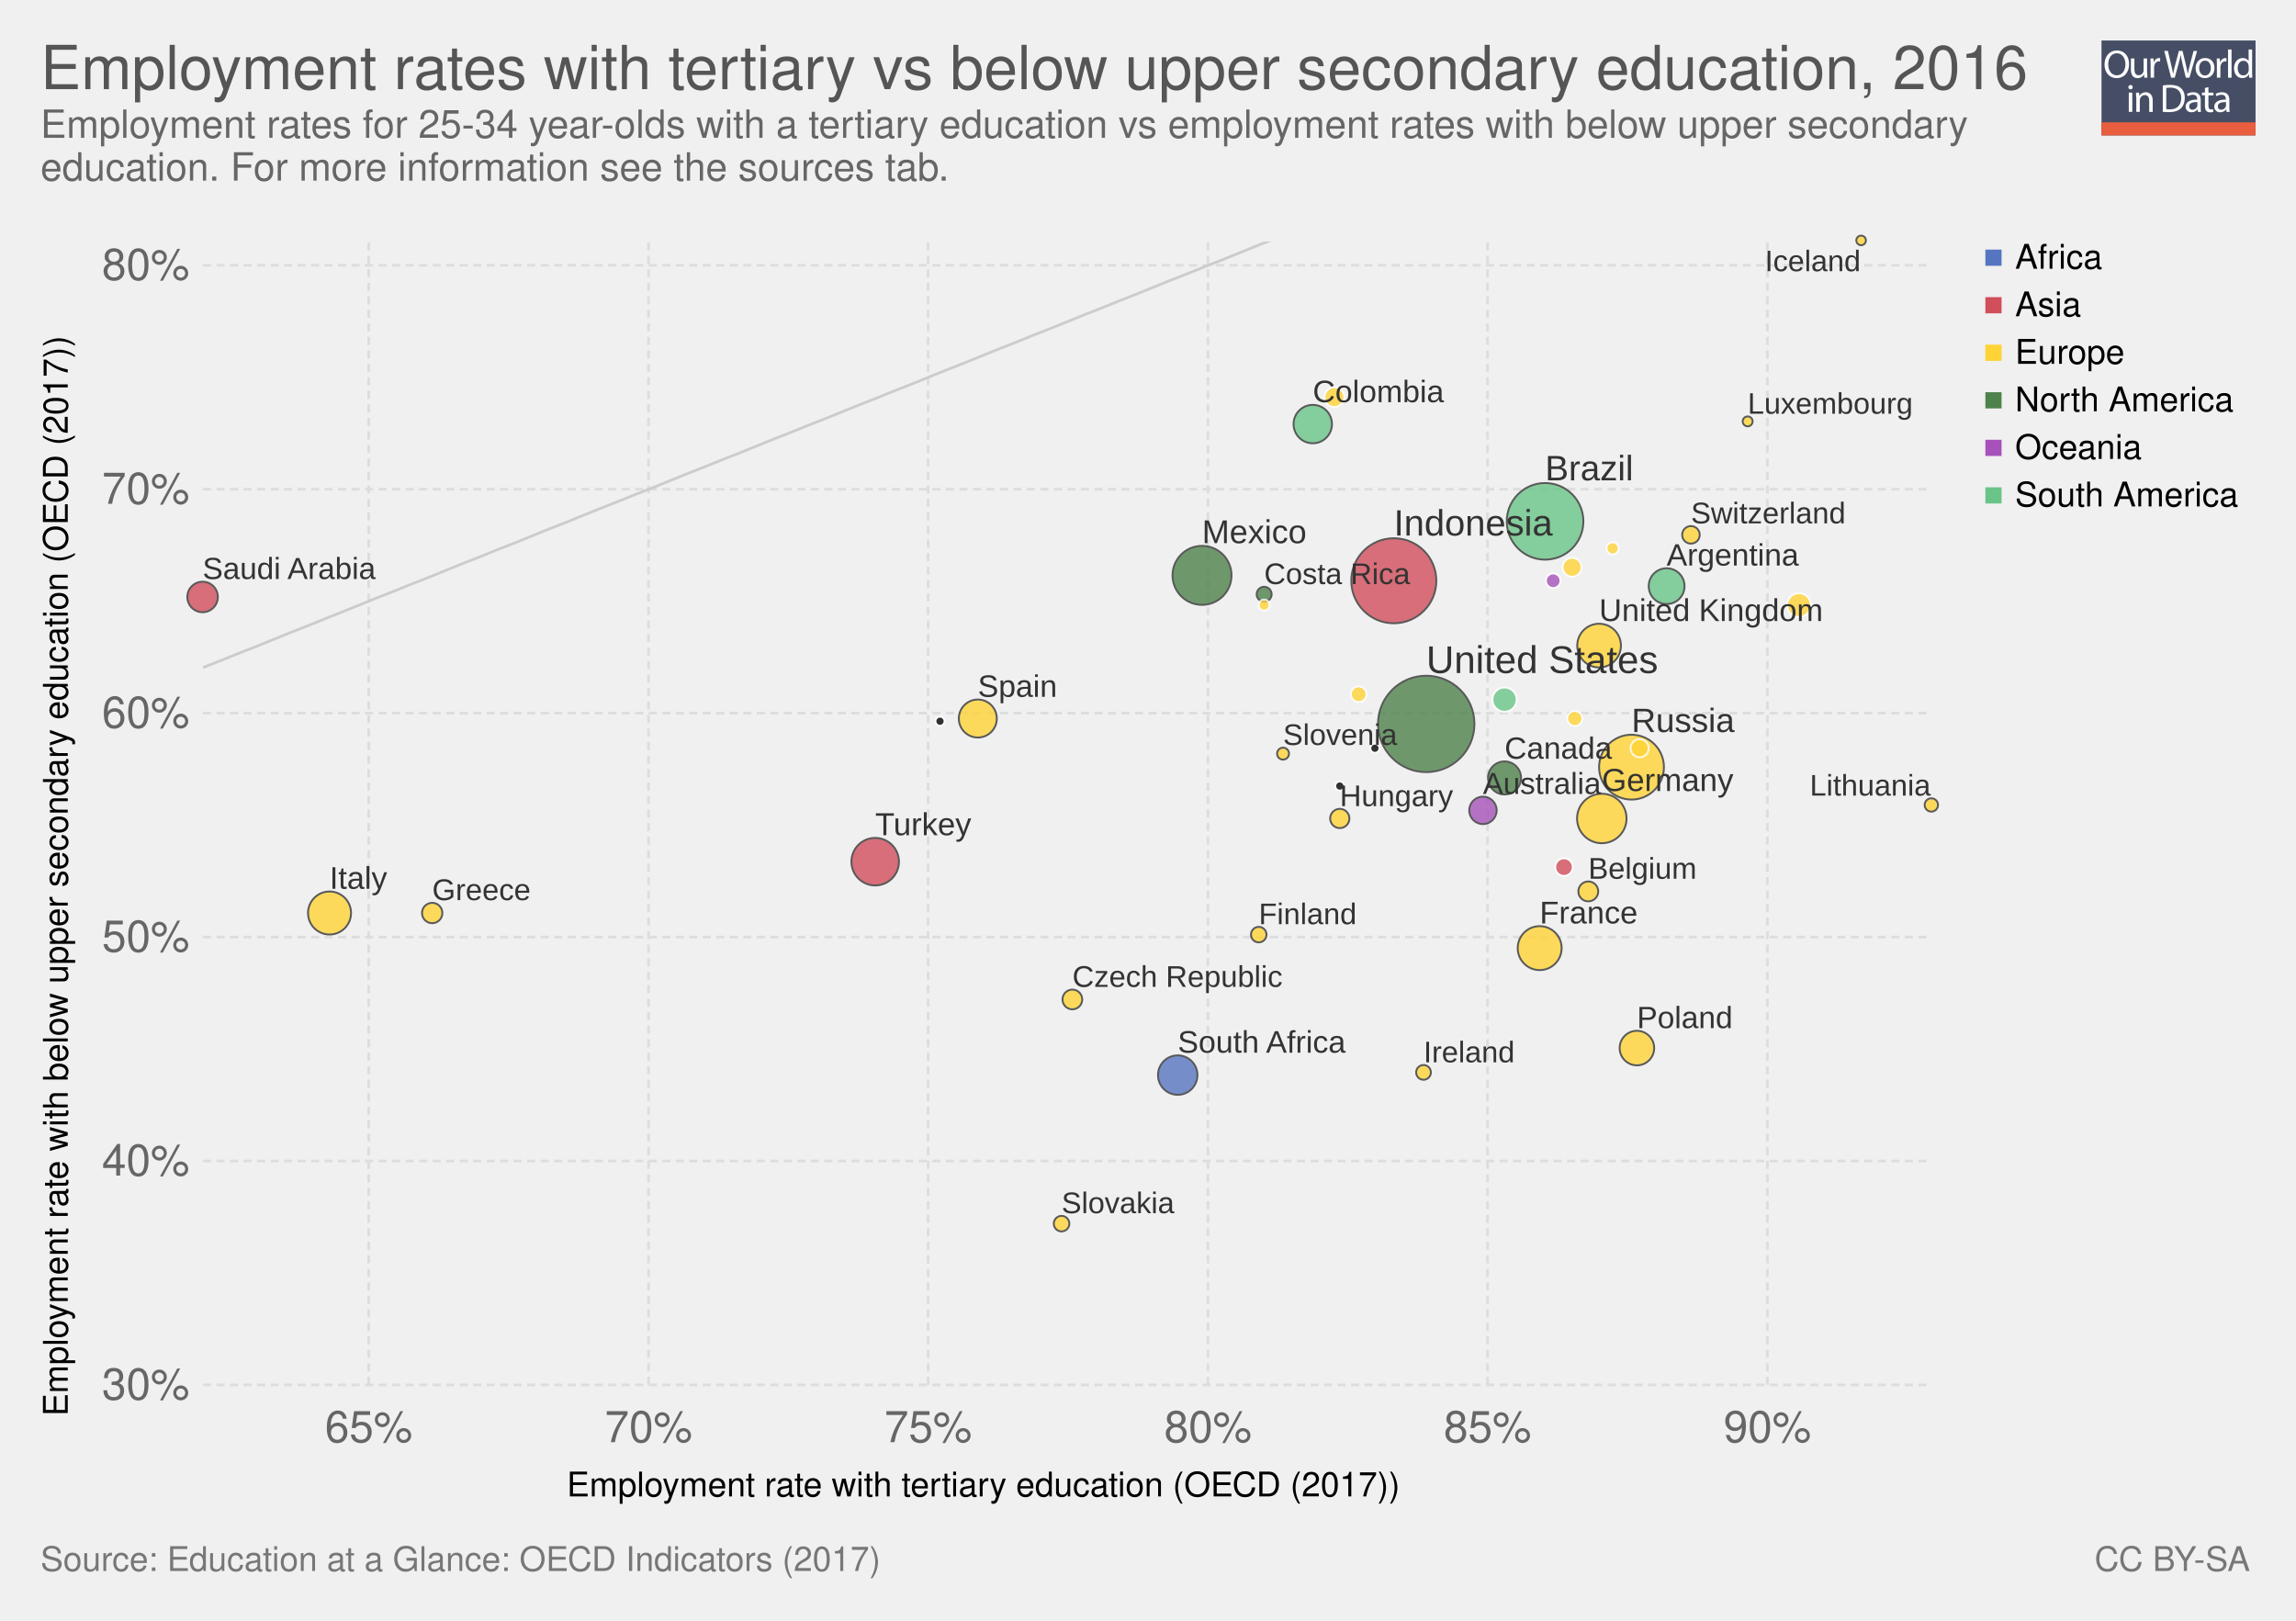
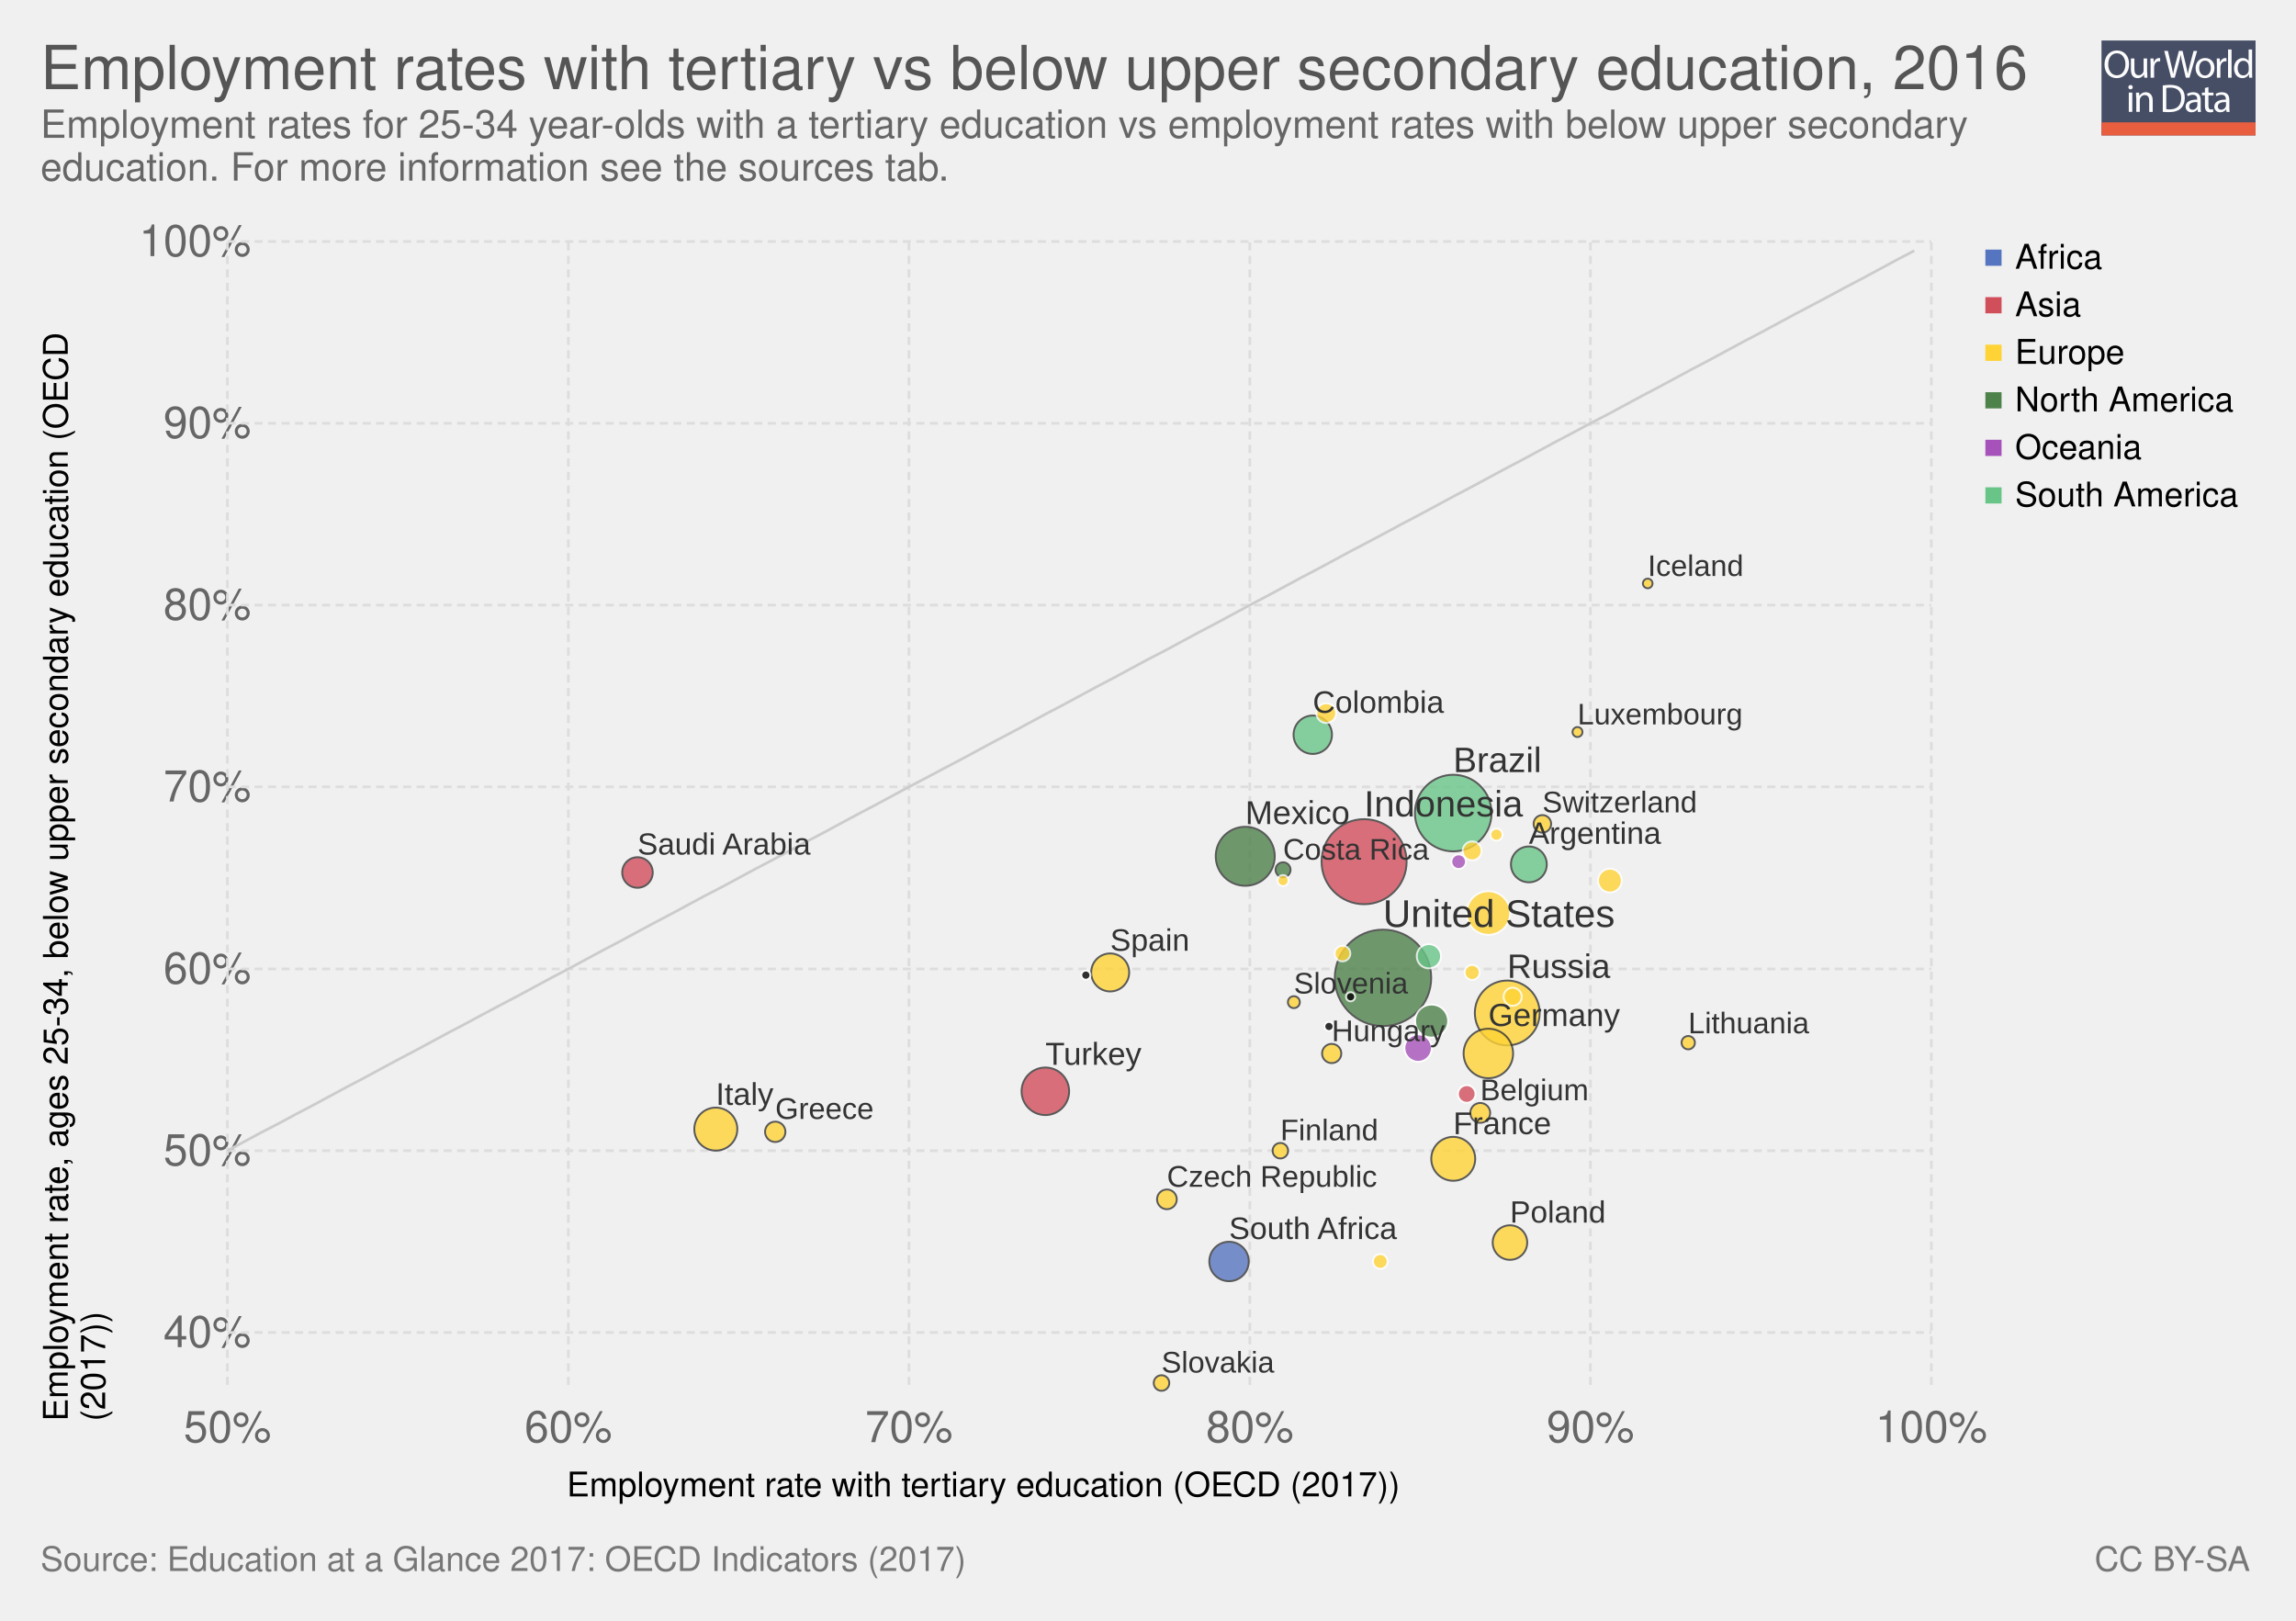
<svg xmlns="http://www.w3.org/2000/svg" xmlns:xlink="http://www.w3.org/1999/xlink" version="1.1" style="font-family: 'Helvetica Neue', Helvetica, Arial, sans-serif; font-size: 18px; background-color: white; text-rendering: optimizeLegibility; -webkit-font-smoothing: antialiased;" width="850" height="600">
  <g class="ChartTab">
    <g class="HeaderView">
      <g opacity="0.8" transform="translate(778, 15) scale(0.27)">
        <a xlink:href="https://ourworldindata.org" target="_blank">
          <g>
            <rect x="0" y="0" fill="#1B2543" width="211.2" height="130.1" />
            <rect x="0" y="112.2" fill="#E63912" width="211.2" height="17.9" />
            <g>
              <rect x="1.2" y="12.3" fill="none" width="210.2" height="99.2" />
              <path fill="#FFFFFF" d="M37.8,32.2c0,12.7-7.7,19.4-17.1,19.4c-9.7,0-16.6-7.5-16.6-18.7c0-11.7,7.3-19.3,17.1-19.3 C31.3,13.7,37.8,21.3,37.8,32.2z M9.2,32.8c0,7.9,4.3,14.9,11.8,14.9c7.5,0,11.8-6.9,11.8-15.3c0-7.3-3.8-14.9-11.8-14.9 C13.1,17.5,9.2,24.8,9.2,32.8z" />
              <path fill="#FFFFFF" d="M62.7,43.8c0,2.7,0.1,5.1,0.2,7.2h-4.3l-0.3-4.3h-0.1c-1.3,2.1-4,4.9-8.8,4.9c-4.2,0-9.1-2.3-9.1-11.6 V24.6h4.8v14.6c0,5,1.5,8.4,5.9,8.4c3.2,0,5.5-2.2,6.3-4.4c0.3-0.7,0.4-1.6,0.4-2.5V24.6h4.8V43.8z" />
              <path fill="#FFFFFF" d="M67.3,32.8c0-3.1-0.1-5.8-0.2-8.2h4.2l0.2,5.2h0.2c1.2-3.5,4.1-5.8,7.3-5.8c0.5,0,0.9,0.1,1.4,0.2v4.5 c-0.5-0.1-1-0.2-1.6-0.2c-3.4,0-5.8,2.6-6.5,6.2c-0.1,0.7-0.2,1.4-0.2,2.2V51h-4.8V32.8z" />
              <path fill="#FFFFFF" d="M95.4,51l-9.4-36.8h5l4.4,18.6c1.1,4.6,2.1,9.2,2.7,12.7h0.1c0.6-3.7,1.8-8,3-12.8l4.9-18.5h5l4.5,18.7 c1,4.4,2,8.7,2.6,12.6h0.1c0.8-4,1.8-8.1,3-12.7l4.9-18.5h4.9L120.6,51h-5L111,31.9c-1.1-4.7-1.9-8.3-2.4-12h-0.1 c-0.7,3.7-1.5,7.3-2.8,12L100.4,51H95.4z" />
              <path fill="#FFFFFF" d="M154.9,37.6c0,9.8-6.8,14-13.2,14c-7.2,0-12.7-5.2-12.7-13.6c0-8.8,5.8-14,13.1-14 C149.8,24,154.9,29.5,154.9,37.6z M133.9,37.9c0,5.8,3.3,10.1,8,10.1c4.6,0,8-4.3,8-10.3c0-4.5-2.2-10.1-7.9-10.1 C136.3,27.6,133.9,32.8,133.9,37.9z" />
              <path fill="#FFFFFF" d="M158.2,32.8c0-3.1-0.1-5.8-0.2-8.2h4.2l0.2,5.2h0.2c1.2-3.5,4.1-5.8,7.3-5.8c0.5,0,0.9,0.1,1.4,0.2v4.5 c-0.5-0.1-1-0.2-1.6-0.2c-3.4,0-5.8,2.6-6.5,6.2c-0.1,0.7-0.2,1.4-0.2,2.2V51h-4.8V32.8z" />
              <path fill="#FFFFFF" d="M173.5,12.3h4.8V51h-4.8V12.3z" />
              <path fill="#FFFFFF" d="M206.5,12.3v31.9c0,2.3,0.1,5,0.2,6.8h-4.3l-0.2-4.6H202c-1.5,2.9-4.7,5.2-9,5.2 c-6.4,0-11.3-5.4-11.3-13.4c-0.1-8.8,5.4-14.2,11.9-14.2c4,0,6.8,1.9,8,4h0.1V12.3H206.5z M201.7,35.4c0-0.6-0.1-1.4-0.2-2 c-0.7-3.1-3.3-5.6-6.9-5.6c-5,0-7.9,4.4-7.9,10.2c0,5.3,2.6,9.8,7.8,9.8c3.2,0,6.2-2.1,7.1-5.7c0.2-0.7,0.2-1.3,0.2-2.1V35.4z" />
              <path fill="#FFFFFF" d="M42.8,64c0.1,1.6-1.1,2.9-3.1,2.9c-1.7,0-2.9-1.3-2.9-2.9c0-1.7,1.3-3,3-3C41.7,61,42.8,62.3,42.8,64z M37.4,97.8V71.4h4.8v26.4H37.4z" />
              <path fill="#FFFFFF" d="M47.5,78.6c0-2.7-0.1-5-0.2-7.1h4.3l0.3,4.4h0.1c1.3-2.5,4.4-5,8.8-5c3.7,0,9.4,2.2,9.4,11.2v15.8h-4.8 V82.6c0-4.3-1.6-7.8-6.1-7.8c-3.2,0-5.6,2.2-6.5,4.9c-0.2,0.6-0.3,1.4-0.3,2.2v15.9h-4.8V78.6z" />
              <path fill="#FFFFFF" d="M84,61.6c2.9-0.4,6.3-0.8,10.1-0.8c6.8,0,11.7,1.6,14.9,4.6c3.3,3,5.2,7.3,5.2,13.2c0,6-1.9,10.9-5.3,14.3 c-3.4,3.4-9.1,5.3-16.3,5.3c-3.4,0-6.2-0.2-8.6-0.4V61.6z M88.8,94.1c1.2,0.2,3,0.3,4.8,0.3c10.2,0,15.7-5.7,15.7-15.6 c0.1-8.7-4.9-14.2-14.9-14.2c-2.5,0-4.3,0.2-5.6,0.5V94.1z" />
              <path fill="#FFFFFF" d="M132.1,97.8l-0.4-3.3h-0.2c-1.5,2.1-4.3,3.9-8.1,3.9c-5.4,0-8.1-3.8-8.1-7.6c0-6.4,5.7-9.9,15.9-9.8v-0.5 c0-2.2-0.6-6.1-6-6.1c-2.5,0-5,0.8-6.9,2l-1.1-3.2c2.2-1.4,5.4-2.3,8.7-2.3c8.1,0,10.1,5.5,10.1,10.8v9.9c0,2.3,0.1,4.5,0.4,6.3 H132.1z M131.4,84.4c-5.3-0.1-11.2,0.8-11.2,5.9c0,3.1,2.1,4.6,4.5,4.6c3.4,0,5.6-2.2,6.4-4.4c0.2-0.5,0.3-1,0.3-1.5V84.4z" />
              <path fill="#FFFFFF" d="M146.6,63.9v7.6h6.9v3.7h-6.9v14.2c0,3.3,0.9,5.1,3.6,5.1c1.3,0,2.2-0.2,2.8-0.3l0.2,3.6 c-0.9,0.4-2.4,0.7-4.3,0.7c-2.2,0-4-0.7-5.2-2c-1.4-1.4-1.9-3.8-1.9-6.9V75.1h-4.1v-3.7h4.1v-6.3L146.6,63.9z" />
              <path fill="#FFFFFF" d="M171.4,97.8l-0.4-3.3h-0.2c-1.5,2.1-4.3,3.9-8.1,3.9c-5.4,0-8.1-3.8-8.1-7.6c0-6.4,5.7-9.9,15.9-9.8v-0.5 c0-2.2-0.6-6.1-6-6.1c-2.5,0-5,0.8-6.9,2l-1.1-3.2c2.2-1.4,5.4-2.3,8.7-2.3c8.1,0,10.1,5.5,10.1,10.8v9.9c0,2.3,0.1,4.5,0.4,6.3 H171.4z M170.7,84.4c-5.3-0.1-11.2,0.8-11.2,5.9c0,3.1,2.1,4.6,4.5,4.6c3.4,0,5.6-2.2,6.4-4.4c0.2-0.5,0.3-1,0.3-1.5V84.4z" />
            </g>
          </g>
        </a>
      </g>
      <a href="https://ourworldindata.org/grapher/employment-rates-with-tertiary-vs-below-upper-secondary-education" target="_blank">
        <text font-size="22.50" x="15.0" y="33.0" fill="#555">
          <tspan x="15" y="33">Employment rates with tertiary vs below upper secondary education, 2016</tspan>
        </text>
      </a>
      <text font-size="14.40" x="15.0" y="51.0" fill="#666">
        <tspan x="15" y="51.02">Employment rates for 25-34 year-olds with a tertiary education vs employment rates with below upper secondary</tspan>
        <tspan x="15" y="66.86">education. For more information see the sources tab.</tspan>
      </text>
    </g>
    <g>
      <g class="AxisBoxView">
        <g class="HorizontalAxis">
          <text font-size="12.60" x="209.8" y="554.0">
            <tspan x="209.831" y="553.98">Employment rate with tertiary education (OECD (2017))</tspan>
          </text>
-           <text x="136.5" y="533.9" fill="#666" text-anchor="middle" font-size="16.2">65%</text>
-           <text x="240.1" y="533.9" fill="#666" text-anchor="middle" font-size="16.2">70%</text>
-           <text x="343.6" y="533.9" fill="#666" text-anchor="middle" font-size="16.2">75%</text>
-           <text x="447.2" y="533.9" fill="#666" text-anchor="middle" font-size="16.2">80%</text>
-           <text x="550.7" y="533.9" fill="#666" text-anchor="middle" font-size="16.2">85%</text>
-           <text x="654.3" y="533.9" fill="#666" text-anchor="middle" font-size="16.2">90%</text>
+           <text x="84.2" y="533.9" fill="#666" text-anchor="middle" font-size="16.2">50%</text>
+           <text x="210.4" y="533.9" fill="#666" text-anchor="middle" font-size="16.2">60%</text>
+           <text x="336.5" y="533.9" fill="#666" text-anchor="middle" font-size="16.2">70%</text>
+           <text x="462.7" y="533.9" fill="#666" text-anchor="middle" font-size="16.2">80%</text>
+           <text x="588.8" y="533.9" fill="#666" text-anchor="middle" font-size="16.2">90%</text>
+           <text x="715" y="533.9" fill="#666" text-anchor="middle" font-size="16.2">100%</text>
        </g>
        <g class="VerticalAxis">
-           <text font-size="12.60" x="-524.2" y="25.1" transform="rotate(-90)">
-             <tspan x="-524.235" y="25.08">Employment rate with below upper secondary education (OECD (2017))</tspan>
-           </text>
-           <text x="70.16" y="512.7" fill="#666" dominant-baseline="middle" text-anchor="end" font-size="16.2">30%</text>
-           <text x="70.16" y="429.8" fill="#666" dominant-baseline="middle" text-anchor="end" font-size="16.2">40%</text>
-           <text x="70.16" y="346.9" fill="#666" dominant-baseline="middle" text-anchor="end" font-size="16.2">50%</text>
-           <text x="70.16" y="264" fill="#666" dominant-baseline="middle" text-anchor="end" font-size="16.2">60%</text>
-           <text x="70.16" y="181.1" fill="#666" dominant-baseline="middle" text-anchor="end" font-size="16.2">70%</text>
-           <text x="70.16" y="98.2" fill="#666" dominant-baseline="middle" text-anchor="end" font-size="16.2">80%</text>
+           <text font-size="12.60" x="-526.1" y="25.1" transform="rotate(-90)">
+             <tspan x="-526.125" y="25.08">Employment rate, ages 25-34, below upper secondary education (OECD</tspan>
+             <tspan x="-526.125" y="38.94">(2017))</tspan>
+           </text>
+           <text x="92.93" y="493.3" fill="#666" dominant-baseline="middle" text-anchor="end" font-size="16.2">40%</text>
+           <text x="92.93" y="426" fill="#666" dominant-baseline="middle" text-anchor="end" font-size="16.2">50%</text>
+           <text x="92.93" y="358.7" fill="#666" dominant-baseline="middle" text-anchor="end" font-size="16.2">60%</text>
+           <text x="92.93" y="291.3" fill="#666" dominant-baseline="middle" text-anchor="end" font-size="16.2">70%</text>
+           <text x="92.93" y="224" fill="#666" dominant-baseline="middle" text-anchor="end" font-size="16.2">80%</text>
+           <text x="92.93" y="156.7" fill="#666" dominant-baseline="middle" text-anchor="end" font-size="16.2">90%</text>
+           <text x="92.93" y="89.4" fill="#666" dominant-baseline="middle" text-anchor="end" font-size="16.2">100%</text>
        </g>
        <g class="AxisGridLines">
-           <line x1="75.16" y1="512.7" x2="715.00" y2="512.7" stroke="#ddd" stroke-dasharray="3,2" />
-           <line x1="75.16" y1="429.8" x2="715.00" y2="429.8" stroke="#ddd" stroke-dasharray="3,2" />
-           <line x1="75.16" y1="346.9" x2="715.00" y2="346.9" stroke="#ddd" stroke-dasharray="3,2" />
-           <line x1="75.16" y1="264" x2="715.00" y2="264" stroke="#ddd" stroke-dasharray="3,2" />
-           <line x1="75.16" y1="181.1" x2="715.00" y2="181.1" stroke="#ddd" stroke-dasharray="3,2" />
-           <line x1="75.16" y1="98.2" x2="715.00" y2="98.2" stroke="#ddd" stroke-dasharray="3,2" />
+           <line x1="84.23" y1="493.3" x2="715.00" y2="493.3" stroke="#ddd" stroke-dasharray="3,2" />
+           <line x1="84.23" y1="426" x2="715.00" y2="426" stroke="#ddd" stroke-dasharray="3,2" />
+           <line x1="84.23" y1="358.7" x2="715.00" y2="358.7" stroke="#ddd" stroke-dasharray="3,2" />
+           <line x1="84.23" y1="291.3" x2="715.00" y2="291.3" stroke="#ddd" stroke-dasharray="3,2" />
+           <line x1="84.23" y1="224" x2="715.00" y2="224" stroke="#ddd" stroke-dasharray="3,2" />
+           <line x1="84.23" y1="156.7" x2="715.00" y2="156.7" stroke="#ddd" stroke-dasharray="3,2" />
+           <line x1="84.23" y1="89.4" x2="715.00" y2="89.4" stroke="#ddd" stroke-dasharray="3,2" />
        </g>
        <g class="AxisGridLines">
-           <line x1="136.5" y1="512.70" x2="136.5" y2="89.40" stroke="#ddd" stroke-dasharray="3,2" />
-           <line x1="240.1" y1="512.70" x2="240.1" y2="89.40" stroke="#ddd" stroke-dasharray="3,2" />
-           <line x1="343.6" y1="512.70" x2="343.6" y2="89.40" stroke="#ddd" stroke-dasharray="3,2" />
-           <line x1="447.2" y1="512.70" x2="447.2" y2="89.40" stroke="#ddd" stroke-dasharray="3,2" />
-           <line x1="550.7" y1="512.70" x2="550.7" y2="89.40" stroke="#ddd" stroke-dasharray="3,2" />
-           <line x1="654.3" y1="512.70" x2="654.3" y2="89.40" stroke="#ddd" stroke-dasharray="3,2" />
+           <line x1="84.2" y1="512.70" x2="84.2" y2="89.40" stroke="#ddd" stroke-dasharray="3,2" />
+           <line x1="210.4" y1="512.70" x2="210.4" y2="89.40" stroke="#ddd" stroke-dasharray="3,2" />
+           <line x1="336.5" y1="512.70" x2="336.5" y2="89.40" stroke="#ddd" stroke-dasharray="3,2" />
+           <line x1="462.7" y1="512.70" x2="462.7" y2="89.40" stroke="#ddd" stroke-dasharray="3,2" />
+           <line x1="588.8" y1="512.70" x2="588.8" y2="89.40" stroke="#ddd" stroke-dasharray="3,2" />
+           <line x1="715" y1="512.70" x2="715" y2="89.40" stroke="#ddd" stroke-dasharray="3,2" />
        </g>
      </g>
      <g class="ComparisonLine">
        <defs>
          <clipPath id="axisBounds-1">
-             <rect x="75.162" y="89.4" width="639.838" height="423.3" />
+             <rect x="84.234" y="89.4" width="630.766" height="423.3" />
          </clipPath>
        </defs>
-         <path d="M75.2,247.1L81.6,244.6L88,242L94.4,239.5L100.8,236.9L107.2,234.3L113.6,231.8L120,229.2L126.3,226.7L132.7,224.1L139.1,221.5L145.5,219L151.9,216.4L158.3,213.9L164.7,211.3L171.1,208.7L177.5,206.2L183.9,203.6L190.3,201.1L196.7,198.5L203.1,195.9L209.5,193.4L215.9,190.8L222.3,188.2L228.7,185.7L235.1,183.1L241.5,180.6L247.9,178L254.3,175.4L260.7,172.9L267.1,170.3L273.5,167.8L279.9,165.2L286.3,162.6L292.7,160.1L299.1,157.5L305.5,155L311.9,152.4L318.3,149.8L324.7,147.3L331.1,144.7L337.5,142.2L343.9,139.6L350.3,137L356.7,134.5L363.1,131.9L369.5,129.3L375.9,126.8L382.3,124.2L388.7,121.7L395.1,119.1L401.5,116.5L407.9,114L414.3,111.4L420.7,108.9L427.1,106.3L433.5,103.7L439.9,101.2L446.3,98.6L452.7,96.1L459.1,93.5L465.5,90.9L471.9,88.4L478.3,85.8L484.7,83.3L491.1,80.7L497.5,78.1L503.9,75.6L510.3,73L516.7,70.5L523,67.9L529.4,65.3L535.8,62.8L542.2,60.2L548.6,57.6L555,55.1L561.4,52.5L567.8,50L574.2,47.4L580.6,44.8L587,42.3L593.4,39.7L599.8,37.2L606.2,34.6L612.6,32L619,29.5L625.4,26.9L631.8,24.4L638.2,21.8L644.6,19.2L651,16.7L657.4,14.1L663.8,11.6L670.2,9L676.6,6.4L683,3.9L689.4,1.3L695.8,-1.3L702.2,-3.8L708.6,-6.4" clip-path="url(#axisBounds-1)" fill="none" stroke="#ccc" />
+         <path d="M84.2,426L90.5,422.6L96.8,419.2L103.2,415.9L109.5,412.5L115.8,409.2L122.1,405.8L128.4,402.4L134.7,399.1L141,395.7L147.3,392.3L153.6,389L159.9,385.6L166.2,382.2L172.5,378.9L178.8,375.5L185.2,372.1L191.5,368.8L197.8,365.4L204.1,362L210.4,358.7L216.7,355.3L223,351.9L229.3,348.6L235.6,345.2L241.9,341.8L248.2,338.5L254.5,335.1L260.8,331.7L267.2,328.4L273.5,325L279.8,321.6L286.1,318.3L292.4,314.9L298.7,311.5L305,308.2L311.3,304.8L317.6,301.4L323.9,298.1L330.2,294.7L336.5,291.3L342.8,288L349.2,284.6L355.5,281.3L361.8,277.9L368.1,274.5L374.4,271.2L380.7,267.8L387,264.4L393.3,261.1L399.6,257.7L405.9,254.3L412.2,251L418.5,247.6L424.8,244.2L431.2,240.9L437.5,237.5L443.8,234.1L450.1,230.8L456.4,227.4L462.7,224L469,220.7L475.3,217.3L481.6,213.9L487.9,210.6L494.2,207.2L500.5,203.8L506.8,200.5L513.2,197.1L519.5,193.7L525.8,190.4L532.1,187L538.4,183.6L544.7,180.3L551,176.9L557.3,173.5L563.6,170.2L569.9,166.8L576.2,163.4L582.5,160.1L588.8,156.7L595.2,153.4L601.5,150L607.8,146.6L614.1,143.3L620.4,139.9L626.7,136.5L633,133.2L639.3,129.8L645.6,126.4L651.9,123.1L658.2,119.7L664.5,116.3L670.8,113L677.2,109.6L683.5,106.2L689.8,102.9L696.1,99.5L702.4,96.1L708.7,92.8" clip-path="url(#axisBounds-1)" fill="none" stroke="#ccc" />
      </g>
      <g clip-path="url(#scatterBounds-2)" font-family="Arial Narrow, Arial, sans-serif" class="PointsWithLabels clickable">
-         <rect x="75.162" y="89.4" width="639.838" height="423.3" fill="rgba(255,255,255,0)" />
+         <rect x="84.234" y="89.4" width="630.766" height="423.3" fill="rgba(255,255,255,0)" />
        <defs>
          <clipPath id="scatterBounds-2">
-             <rect x="65.162" y="79.4" width="659.838" height="443.3" />
+             <rect x="74.234" y="79.4" width="650.766" height="443.3" />
          </clipPath>
        </defs>
        <g class="key-United-States_0">
-           <circle cx="528.00" cy="268.00" r="17.84" fill="#4d824b" opacity="0.8" stroke="#333" stroke-width="0.7" />
+           <circle cx="512.00" cy="362.00" r="17.84" fill="#4d824b" opacity="0.8" stroke="#333" stroke-width="0.7" />
        </g>
        <g class="key-Indonesia_0">
-           <circle cx="516.00" cy="215.00" r="15.74" fill="#d14e5b" opacity="0.8" stroke="#333" stroke-width="0.7" />
+           <circle cx="505.00" cy="319.00" r="15.74" fill="#d14e5b" opacity="0.8" stroke="#333" stroke-width="0.7" />
        </g>
        <g class="key-Brazil_0">
-           <circle cx="572.00" cy="193.00" r="14.18" fill="#69c487" opacity="0.8" stroke="#333" stroke-width="0.7" />
+           <circle cx="538.00" cy="301.00" r="14.18" fill="#69c487" opacity="0.8" stroke="#333" stroke-width="0.7" />
        </g>
        <g class="key-Russia_0">
-           <circle cx="604.00" cy="284.00" r="12.00" fill="#ffd336" opacity="0.8" stroke="#333" stroke-width="0.7" />
+           <circle cx="558.00" cy="375.00" r="12.00" fill="#ffd336" opacity="0.8" stroke="#333" stroke-width="0.7" />
        </g>
        <g class="key-Mexico_0">
-           <circle cx="445.00" cy="213.00" r="10.92" fill="#4d824b" opacity="0.8" stroke="#333" stroke-width="0.7" />
+           <circle cx="461.00" cy="317.00" r="10.92" fill="#4d824b" opacity="0.8" stroke="#333" stroke-width="0.7" />
        </g>
        <g class="key-Germany_0">
-           <circle cx="593.00" cy="303.00" r="9.16" fill="#ffd336" opacity="0.8" stroke="#333" stroke-width="0.7" />
+           <circle cx="551.00" cy="390.00" r="9.16" fill="#ffd336" opacity="0.8" stroke="#333" stroke-width="0.7" />
        </g>
        <g class="key-Turkey_0">
-           <circle cx="324.00" cy="319.00" r="8.80" fill="#d14e5b" opacity="0.8" stroke="#333" stroke-width="0.7" />
+           <circle cx="387.00" cy="404.00" r="8.80" fill="#d14e5b" opacity="0.8" stroke="#333" stroke-width="0.7" />
        </g>
        <g class="key-France_0">
-           <circle cx="570.00" cy="351.00" r="8.13" fill="#ffd336" opacity="0.8" stroke="#333" stroke-width="0.7" />
+           <circle cx="538.00" cy="429.00" r="8.13" fill="#ffd336" opacity="0.8" stroke="#333" stroke-width="0.7" />
        </g>
        <g class="key-United-Kingdom_0">
-           <circle cx="592.00" cy="239.00" r="8.09" fill="#ffd336" opacity="0.8" stroke="#333" stroke-width="0.7" />
+           <circle cx="551.00" cy="338.00" r="8.09" fill="#ffd336" opacity="0.8" stroke="#fff" stroke-width="0.7" />
        </g>
        <g class="key-Italy_0">
-           <circle cx="122.00" cy="338.00" r="7.96" fill="#ffd336" opacity="0.8" stroke="#333" stroke-width="0.7" />
+           <circle cx="265.00" cy="418.00" r="7.96" fill="#ffd336" opacity="0.8" stroke="#333" stroke-width="0.7" />
        </g>
        <g class="key-South-Africa_0">
-           <circle cx="436.00" cy="398.00" r="7.30" fill="#5675c1" opacity="0.8" stroke="#333" stroke-width="0.7" />
+           <circle cx="455.00" cy="467.00" r="7.30" fill="#5675c1" opacity="0.8" stroke="#333" stroke-width="0.7" />
        </g>
        <g class="key-Colombia_0">
-           <circle cx="486.00" cy="157.00" r="7.11" fill="#69c487" opacity="0.8" stroke="#333" stroke-width="0.7" />
+           <circle cx="486.00" cy="272.00" r="7.11" fill="#69c487" opacity="0.8" stroke="#333" stroke-width="0.7" />
        </g>
        <g class="key-Spain_0">
-           <circle cx="362.00" cy="266.00" r="7.03" fill="#ffd336" opacity="0.8" stroke="#333" stroke-width="0.7" />
+           <circle cx="411.00" cy="360.00" r="7.03" fill="#ffd336" opacity="0.8" stroke="#333" stroke-width="0.7" />
        </g>
        <g class="key-Argentina_0">
-           <circle cx="617.00" cy="217.00" r="6.63" fill="#69c487" opacity="0.8" stroke="#333" stroke-width="0.7" />
+           <circle cx="566.00" cy="320.00" r="6.63" fill="#69c487" opacity="0.8" stroke="#333" stroke-width="0.7" />
        </g>
        <g class="key-Poland_0">
-           <circle cx="606.00" cy="388.00" r="6.39" fill="#ffd336" opacity="0.8" stroke="#333" stroke-width="0.7" />
+           <circle cx="559.00" cy="460.00" r="6.39" fill="#ffd336" opacity="0.8" stroke="#333" stroke-width="0.7" />
        </g>
        <g class="key-Canada_0">
-           <circle cx="557.00" cy="288.00" r="6.12" fill="#4d824b" opacity="0.8" stroke="#333" stroke-width="0.7" />
+           <circle cx="530.00" cy="378.00" r="6.12" fill="#4d824b" opacity="0.8" stroke="#fff" stroke-width="0.7" />
        </g>
        <g class="key-Saudi-Arabia_0">
-           <circle cx="75.00" cy="221.00" r="5.65" fill="#d14e5b" opacity="0.8" stroke="#333" stroke-width="0.7" />
+           <circle cx="236.00" cy="323.00" r="5.65" fill="#d14e5b" opacity="0.8" stroke="#333" stroke-width="0.7" />
        </g>
        <g class="key-Australia_0">
-           <circle cx="549.00" cy="300.00" r="5.08" fill="#a652ba" opacity="0.8" stroke="#333" stroke-width="0.7" />
+           <circle cx="525.00" cy="388.00" r="5.08" fill="#a652ba" opacity="0.8" stroke="#fff" stroke-width="0.7" />
        </g>
        <g class="key-Chile_0">
-           <circle cx="557.00" cy="259.00" r="4.50" fill="#69c487" opacity="0.8" stroke="#fff" stroke-width="0.7" />
+           <circle cx="529.00" cy="354.00" r="4.50" fill="#69c487" opacity="0.8" stroke="#fff" stroke-width="0.7" />
        </g>
        <g class="key-Netherlands_0">
-           <circle cx="666.00" cy="224.00" r="4.41" fill="#ffd336" opacity="0.8" stroke="#fff" stroke-width="0.7" />
+           <circle cx="596.00" cy="326.00" r="4.41" fill="#ffd336" opacity="0.8" stroke="#fff" stroke-width="0.7" />
        </g>
        <g class="key-Greece_0">
-           <circle cx="160.00" cy="338.00" r="3.77" fill="#ffd336" opacity="0.8" stroke="#333" stroke-width="0.7" />
+           <circle cx="287.00" cy="419.00" r="3.77" fill="#ffd336" opacity="0.8" stroke="#333" stroke-width="0.7" />
        </g>
        <g class="key-Belgium_0">
-           <circle cx="588.00" cy="330.00" r="3.68" fill="#ffd336" opacity="0.8" stroke="#333" stroke-width="0.7" />
+           <circle cx="548.00" cy="412.00" r="3.68" fill="#ffd336" opacity="0.8" stroke="#333" stroke-width="0.7" />
        </g>
        <g class="key-Portugal_0">
-           <circle cx="494.00" cy="147.00" r="3.67" fill="#ffd336" opacity="0.8" stroke="#fff" stroke-width="0.7" />
+           <circle cx="491.00" cy="264.00" r="3.67" fill="#ffd336" opacity="0.8" stroke="#fff" stroke-width="0.7" />
        </g>
        <g class="key-Czech-Republic_0">
-           <circle cx="397.00" cy="370.00" r="3.65" fill="#ffd336" opacity="0.8" stroke="#333" stroke-width="0.7" />
+           <circle cx="432.00" cy="444.00" r="3.65" fill="#ffd336" opacity="0.8" stroke="#333" stroke-width="0.7" />
        </g>
        <g class="key-Hungary_0">
-           <circle cx="496.00" cy="303.00" r="3.56" fill="#ffd336" opacity="0.8" stroke="#333" stroke-width="0.7" />
+           <circle cx="493.00" cy="390.00" r="3.56" fill="#ffd336" opacity="0.8" stroke="#333" stroke-width="0.7" />
        </g>
        <g class="key-Sweden_0">
-           <circle cx="582.00" cy="210.00" r="3.51" fill="#ffd336" opacity="0.8" stroke="#fff" stroke-width="0.7" />
+           <circle cx="545.00" cy="315.00" r="3.51" fill="#ffd336" opacity="0.8" stroke="#fff" stroke-width="0.7" />
        </g>
        <g class="key-Austria_0">
-           <circle cx="607.00" cy="277.00" r="3.35" fill="#ffd336" opacity="0.8" stroke="#fff" stroke-width="0.7" />
+           <circle cx="560.00" cy="369.00" r="3.35" fill="#ffd336" opacity="0.8" stroke="#fff" stroke-width="0.7" />
        </g>
        <g class="key-Israel_0">
-           <circle cx="579.00" cy="321.00" r="3.26" fill="#d14e5b" opacity="0.8" stroke="#fff" stroke-width="0.7" />
+           <circle cx="543.00" cy="405.00" r="3.26" fill="#d14e5b" opacity="0.8" stroke="#fff" stroke-width="0.7" />
        </g>
        <g class="key-Switzerland_0">
-           <circle cx="626.00" cy="198.00" r="3.25" fill="#ffd336" opacity="0.8" stroke="#333" stroke-width="0.7" />
+           <circle cx="571.00" cy="305.00" r="3.25" fill="#ffd336" opacity="0.8" stroke="#333" stroke-width="0.7" />
        </g>
        <g class="key-Denmark_0">
-           <circle cx="503.00" cy="257.00" r="2.90" fill="#ffd336" opacity="0.8" stroke="#fff" stroke-width="0.7" />
+           <circle cx="497.00" cy="353.00" r="2.90" fill="#ffd336" opacity="0.8" stroke="#fff" stroke-width="0.7" />
        </g>
        <g class="key-Slovakia_0">
-           <circle cx="393.00" cy="453.00" r="2.88" fill="#ffd336" opacity="0.8" stroke="#333" stroke-width="0.7" />
+           <circle cx="430.00" cy="512.00" r="2.88" fill="#ffd336" opacity="0.8" stroke="#333" stroke-width="0.7" />
        </g>
        <g class="key-Finland_0">
-           <circle cx="466.00" cy="346.00" r="2.87" fill="#ffd336" opacity="0.8" stroke="#333" stroke-width="0.7" />
+           <circle cx="474.00" cy="426.00" r="2.87" fill="#ffd336" opacity="0.8" stroke="#333" stroke-width="0.7" />
        </g>
        <g class="key-Norway_0">
-           <circle cx="583.00" cy="266.00" r="2.79" fill="#ffd336" opacity="0.8" stroke="#fff" stroke-width="0.7" />
+           <circle cx="545.00" cy="360.00" r="2.79" fill="#ffd336" opacity="0.8" stroke="#fff" stroke-width="0.7" />
        </g>
        <g class="key-Costa-Rica_0">
-           <circle cx="468.00" cy="220.00" r="2.77" fill="#4d824b" opacity="0.8" stroke="#333" stroke-width="0.7" />
+           <circle cx="475.00" cy="322.00" r="2.77" fill="#4d824b" opacity="0.8" stroke="#333" stroke-width="0.7" />
        </g>
        <g class="key-Ireland_0">
-           <circle cx="527.00" cy="397.00" r="2.73" fill="#ffd336" opacity="0.8" stroke="#333" stroke-width="0.7" />
+           <circle cx="511.00" cy="467.00" r="2.73" fill="#ffd336" opacity="0.8" stroke="#fff" stroke-width="0.7" />
        </g>
        <g class="key-New-Zealand_0">
-           <circle cx="575.00" cy="215.00" r="2.71" fill="#a652ba" opacity="0.8" stroke="#fff" stroke-width="0.7" />
+           <circle cx="540.00" cy="319.00" r="2.71" fill="#a652ba" opacity="0.8" stroke="#fff" stroke-width="0.7" />
        </g>
        <g class="key-Lithuania_0">
-           <circle cx="715.00" cy="298.00" r="2.47" fill="#ffd336" opacity="0.8" stroke="#333" stroke-width="0.7" />
+           <circle cx="625.00" cy="386.00" r="2.47" fill="#ffd336" opacity="0.8" stroke="#333" stroke-width="0.7" />
        </g>
        <g class="key-Latvia_0">
-           <circle cx="597.00" cy="203.00" r="2.25" fill="#ffd336" opacity="0.8" stroke="#fff" stroke-width="0.7" />
+           <circle cx="554.00" cy="309.00" r="2.25" fill="#ffd336" opacity="0.8" stroke="#fff" stroke-width="0.7" />
        </g>
        <g class="key-Slovenia_0">
-           <circle cx="475.00" cy="279.00" r="2.21" fill="#ffd336" opacity="0.8" stroke="#333" stroke-width="0.7" />
+           <circle cx="479.00" cy="371.00" r="2.21" fill="#ffd336" opacity="0.8" stroke="#333" stroke-width="0.7" />
        </g>
        <g class="key-Estonia_0">
-           <circle cx="468.00" cy="224.00" r="2.04" fill="#ffd336" opacity="0.8" stroke="#fff" stroke-width="0.7" />
+           <circle cx="475.00" cy="326.00" r="2.04" fill="#ffd336" opacity="0.8" stroke="#fff" stroke-width="0.7" />
        </g>
        <g class="key-Luxembourg_0">
-           <circle cx="647.00" cy="156.00" r="1.84" fill="#ffd336" opacity="0.8" stroke="#333" stroke-width="0.7" />
+           <circle cx="584.00" cy="271.00" r="1.84" fill="#ffd336" opacity="0.8" stroke="#333" stroke-width="0.7" />
        </g>
        <g class="key-Iceland_0">
-           <circle cx="689.00" cy="89.00" r="1.78" fill="#ffd336" opacity="0.8" stroke="#333" stroke-width="0.7" />
+           <circle cx="610.00" cy="216.00" r="1.78" fill="#ffd336" opacity="0.8" stroke="#333" stroke-width="0.7" />
        </g>
        <g class="key-OECD-average_0">
-           <circle cx="509.00" cy="277.00" r="1.69" fill="#000" opacity="0.8" stroke="#fff" stroke-width="0.7" />
+           <circle cx="500.00" cy="369.00" r="1.69" fill="#000" opacity="0.8" stroke="#fff" stroke-width="0.7" />
        </g>
        <g class="key-EU22-average_0">
-           <circle cx="496.00" cy="291.00" r="1.69" fill="#000" opacity="0.8" stroke="#fff" stroke-width="0.7" />
+           <circle cx="492.00" cy="380.00" r="1.69" fill="#000" opacity="0.8" stroke="#fff" stroke-width="0.7" />
        </g>
        <g class="key-Korea_0">
-           <circle cx="348.00" cy="267.00" r="1.69" fill="#000" opacity="0.8" stroke="#fff" stroke-width="0.7" />
+           <circle cx="402.00" cy="361.00" r="1.69" fill="#000" opacity="0.8" stroke="#fff" stroke-width="0.7" />
        </g>
        <g fill="#333" class="backgroundLabels">
-           <text x="528.00" y="249.16" font-size="14.30">United States</text>
-           <text x="516.00" y="198.26" font-size="13.56">Indonesia</text>
-           <text x="572.00" y="177.82" font-size="13.07">Brazil</text>
-           <text x="604.00" y="271.00" font-size="12.48">Russia</text>
-           <text x="445.00" y="201.08" font-size="12.22">Mexico</text>
-           <text x="593.00" y="292.84" font-size="11.85">Germany</text>
-           <text x="324.00" y="309.20" font-size="11.78">Turkey</text>
-           <text x="570.00" y="341.87" font-size="11.66">France</text>
-           <text x="592.00" y="229.91" font-size="11.65">United Kingdom</text>
-           <text x="122.00" y="329.04" font-size="11.63">Italy</text>
-           <text x="436.00" y="389.70" font-size="11.53">South Africa</text>
-           <text x="486.00" y="148.89" font-size="11.50">Colombia</text>
-           <text x="362.00" y="257.97" font-size="11.48">Spain</text>
-           <text x="617.00" y="209.37" font-size="11.43">Argentina</text>
-           <text x="606.00" y="380.61" font-size="11.39">Poland</text>
-           <text x="557.00" y="280.88" font-size="11.36">Canada</text>
-           <text x="75.00" y="214.35" font-size="11.30">Saudi Arabia</text>
-           <text x="549.00" y="293.92" font-size="11.24">Australia</text>
-           <text x="160.00" y="333.23" font-size="11.12">Greece</text>
-           <text x="588.00" y="325.32" font-size="11.11">Belgium</text>
-           <text x="397.00" y="365.35" font-size="11.11">Czech Republic</text>
-           <text x="496.00" y="298.44" font-size="11.10">Hungary</text>
-           <text x="626.00" y="193.75" font-size="11.08">Switzerland</text>
-           <text x="393.00" y="449.12" font-size="11.05">Slovakia</text>
-           <text x="466.00" y="342.13" font-size="11.05">Finland</text>
-           <text x="468.00" y="216.23" font-size="11.05">Costa Rica</text>
-           <text x="527.00" y="393.27" font-size="11.04">Ireland</text>
-           <text x="670.00" y="294.53" font-size="11.03">Lithuania</text>
-           <text x="475.00" y="275.79" font-size="11.02">Slovenia</text>
-           <text x="647.00" y="153.16" font-size="11.00">Luxembourg</text>
-           <text x="653.36" y="100.40" font-size="11.00">Iceland</text>
+           <text x="512.00" y="343.16" font-size="14.30">United States</text>
+           <text x="505.00" y="302.26" font-size="13.56">Indonesia</text>
+           <text x="538.00" y="285.82" font-size="13.07">Brazil</text>
+           <text x="558.00" y="362.00" font-size="12.48">Russia</text>
+           <text x="461.00" y="305.08" font-size="12.22">Mexico</text>
+           <text x="551.00" y="379.84" font-size="11.85">Germany</text>
+           <text x="387.00" y="394.20" font-size="11.78">Turkey</text>
+           <text x="538.00" y="419.87" font-size="11.66">France</text>
+           <text x="265.00" y="409.04" font-size="11.63">Italy</text>
+           <text x="455.00" y="458.70" font-size="11.53">South Africa</text>
+           <text x="486.00" y="263.89" font-size="11.50">Colombia</text>
+           <text x="411.00" y="351.97" font-size="11.48">Spain</text>
+           <text x="566.00" y="312.37" font-size="11.43">Argentina</text>
+           <text x="559.00" y="452.61" font-size="11.39">Poland</text>
+           <text x="236.00" y="316.35" font-size="11.30">Saudi Arabia</text>
+           <text x="287.00" y="414.23" font-size="11.12">Greece</text>
+           <text x="548.00" y="407.32" font-size="11.11">Belgium</text>
+           <text x="432.00" y="439.35" font-size="11.11">Czech Republic</text>
+           <text x="493.00" y="385.44" font-size="11.10">Hungary</text>
+           <text x="571.00" y="300.75" font-size="11.08">Switzerland</text>
+           <text x="430.00" y="508.12" font-size="11.05">Slovakia</text>
+           <text x="474.00" y="422.13" font-size="11.05">Finland</text>
+           <text x="475.00" y="318.23" font-size="11.05">Costa Rica</text>
+           <text x="625.00" y="382.53" font-size="11.03">Lithuania</text>
+           <text x="479.00" y="367.79" font-size="11.02">Slovenia</text>
+           <text x="584.00" y="268.16" font-size="11.00">Luxembourg</text>
+           <text x="610.00" y="213.22" font-size="11.00">Iceland</text>
        </g>
      </g>
      <g style="cursor: pointer;" class="ScatterColorLegend clickable">
        <g class="legendMark">
          <rect x="735" y="86.9" width="43.256" height="17.6" fill="#fff" opacity="0" />,<rect x="735" y="92.4" width="6" height="6" fill="#5675c1" />,<text font-size="12.60" x="746.0" y="99.5">
            <tspan x="746" y="99.48">Africa</tspan>
          </text>
        </g>
        <g class="legendMark">
          <rect x="735" y="104.5" width="35.57" height="17.6" fill="#fff" opacity="0" />,<rect x="735" y="110" width="6" height="6" fill="#d14e5b" />,<text font-size="12.60" x="746.0" y="117.1">
            <tspan x="746" y="117.08">Asia</tspan>
          </text>
        </g>
        <g class="legendMark">
          <rect x="735" y="122.1" width="51.824" height="17.6" fill="#fff" opacity="0" />,<rect x="735" y="127.6" width="6" height="6" fill="#ffd336" />,<text font-size="12.60" x="746.0" y="134.7">
            <tspan x="746" y="134.68">Europe</tspan>
          </text>
        </g>
        <g class="legendMark">
          <rect x="735" y="139.7" width="91.64" height="17.6" fill="#fff" opacity="0" />,<rect x="735" y="145.2" width="6" height="6" fill="#4d824b" />,<text font-size="12.60" x="746.0" y="152.3">
            <tspan x="746" y="152.28">North America</tspan>
          </text>
        </g>
        <g class="legendMark">
          <rect x="735" y="157.3" width="58.124" height="17.6" fill="#fff" opacity="0" />,<rect x="735" y="162.8" width="6" height="6" fill="#a652ba" />,<text font-size="12.60" x="746.0" y="169.9">
            <tspan x="746" y="169.88">Oceania</tspan>
          </text>
        </g>
        <g class="legendMark">
          <rect x="735" y="174.9" width="93.908" height="17.6" fill="#fff" opacity="0" />,<rect x="735" y="180.4" width="6" height="6" fill="#69c487" />,<text font-size="12.60" x="746.0" y="187.5">
            <tspan x="746" y="187.48">South America</tspan>
          </text>
        </g>
      </g>
    </g>
    <g style="fill: #777;" class="SourcesFooter">
      <g style="fill: #777;" class="clickable">
        <text font-size="12.60" x="15.0" y="581.6">
-           <tspan x="15" y="581.58">Source: Education at a Glance: OECD Indicators (2017)</tspan>
+           <tspan x="15" y="581.58">Source: Education at a Glance 2017: OECD Indicators (2017)</tspan>
        </text>
      </g>
      <text font-size="12.60" x="775.4" y="581.6">
        <tspan x="775.402" y="581.58">
          <a style="fill: #777;" class="cclogo" href="http://creativecommons.org/licenses/by-sa/4.0/deed.en_US" target="_blank">CC BY-SA</a>
        </tspan>
      </text>
    </g>
  </g>
</svg>
